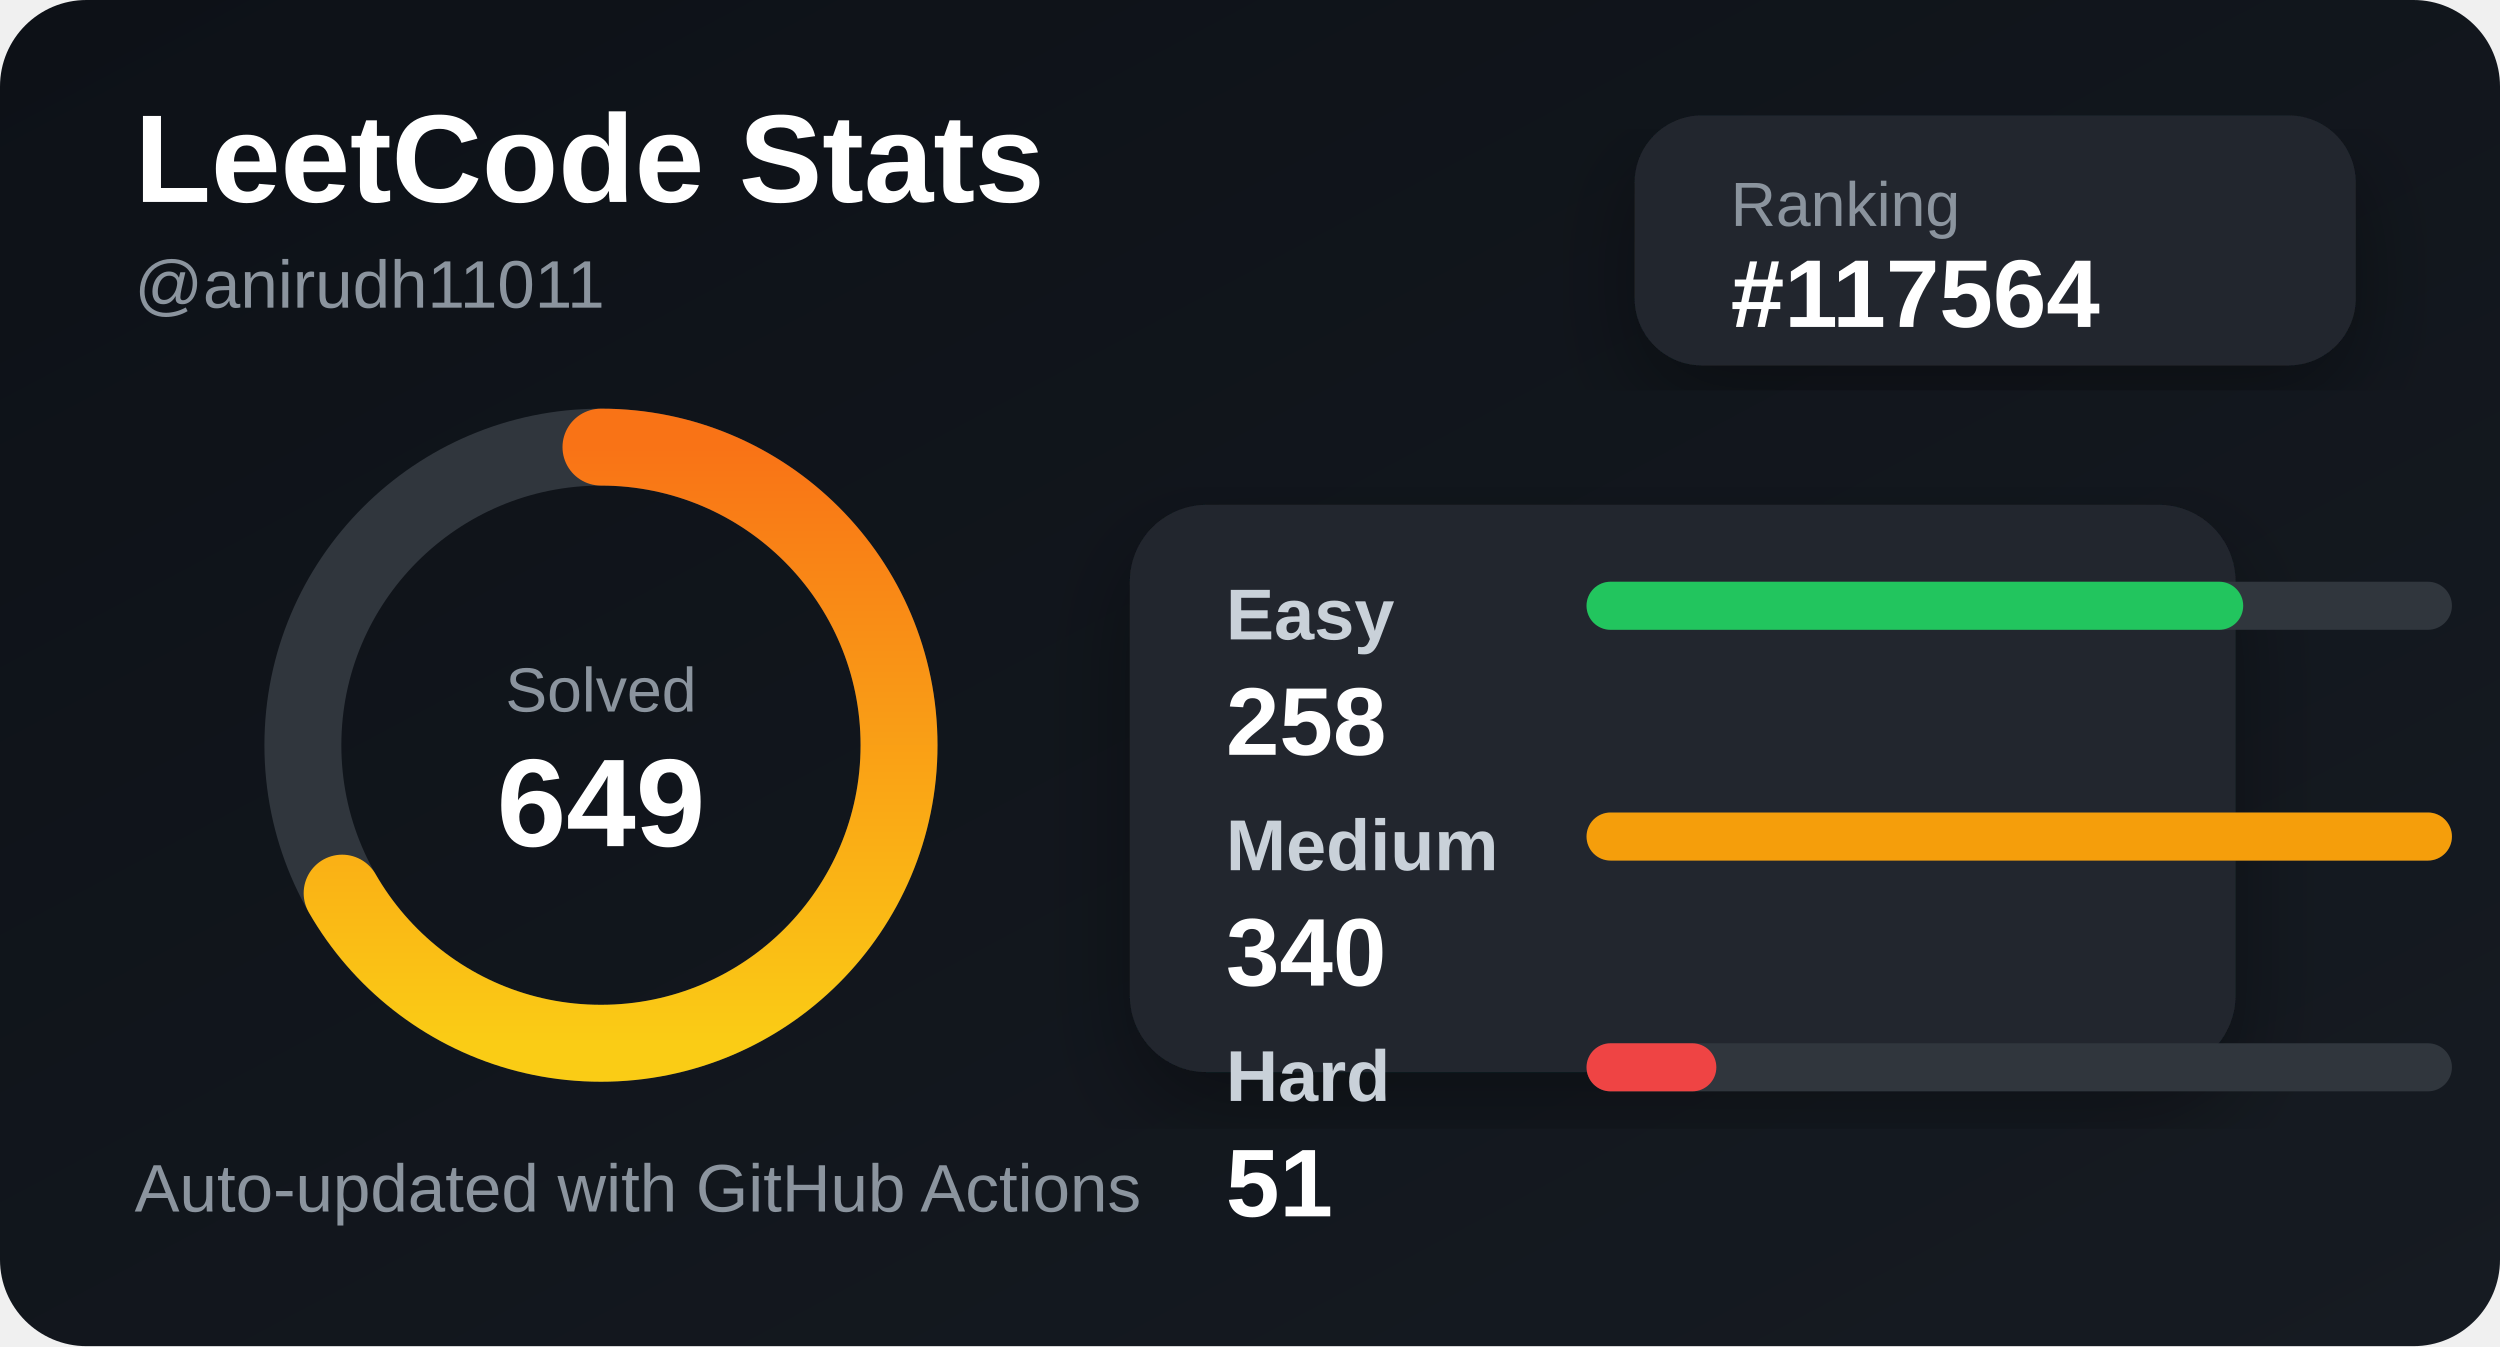
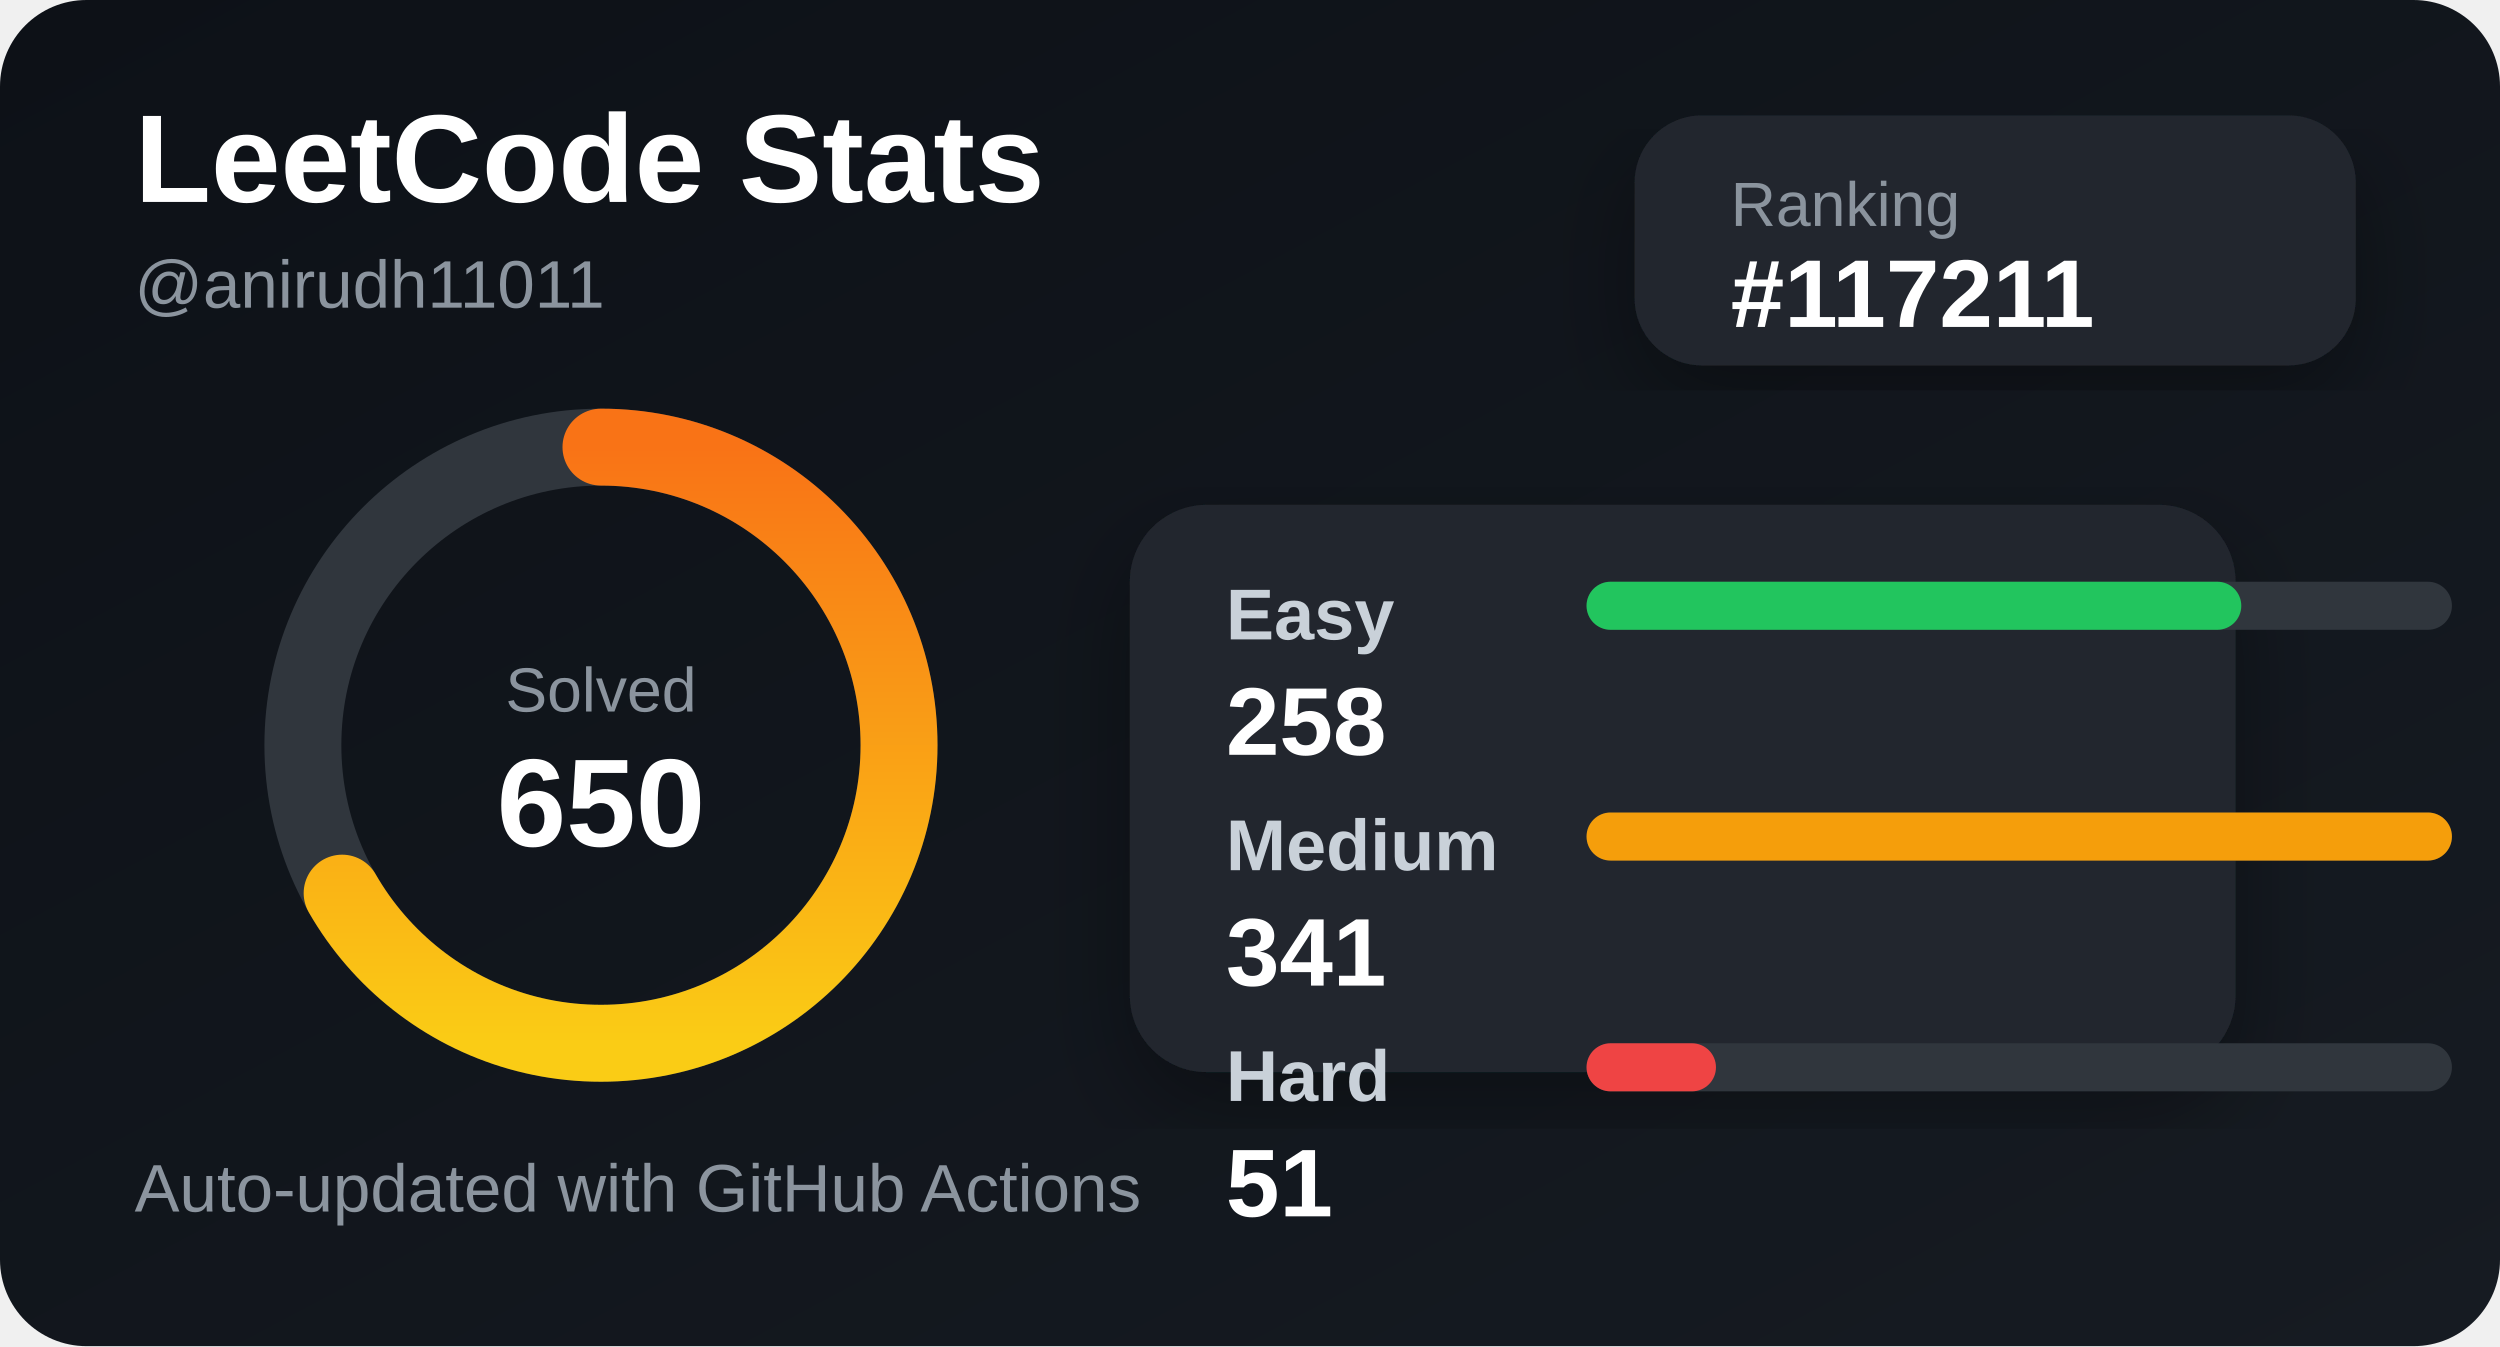
<svg xmlns="http://www.w3.org/2000/svg" width="520" height="280" viewBox="0 0 520 280">
  <defs>
    <linearGradient id="bg" x1="0" y1="0" x2="1" y2="1">
      <stop offset="0%" stop-color="#0d1117" />
      <stop offset="100%" stop-color="#161b22" />
    </linearGradient>
    <linearGradient id="accent" x1="0" y1="0" x2="1" y2="0">
      <stop offset="0%" stop-color="#facc15" />
      <stop offset="100%" stop-color="#f97316" />
    </linearGradient>
    <filter id="shadow">
      <feDropShadow dx="0" dy="8" stdDeviation="10" flood-color="#000" flood-opacity="0.35" />
    </filter>
  </defs>
  <style>
    .title { fill: #ffffff; font: 700 26px Arial, sans-serif; }
    .subtitle { fill: #8b949e; font: 500 14px Arial, sans-serif; }
    .label { fill: #c9d1d9; font: 600 15px Arial, sans-serif; }
    .value { fill: #ffffff; font: 700 20px Arial, sans-serif; }
    .small { fill: #8b949e; font: 500 13px Arial, sans-serif; }
  </style>
  <rect width="520" height="280" rx="18" fill="url(#bg)" />
  <text x="28" y="42" class="title">LeetCode Stats</text>
  <text x="28" y="64" class="subtitle">@anirudh11011</text>
  <rect x="340" y="24" width="150" height="52" rx="14" fill="#21262d" filter="url(#shadow)" />
  <text x="360" y="47" class="small">Ranking</text>
-   <text x="360" y="68" class="value">#117564</text>
+   <text x="360" y="68" class="value">#117211</text>
  <circle cx="125" cy="155" r="62" fill="none" stroke="#30363d" stroke-width="16" />
  <circle cx="125" cy="155" r="62" fill="none" stroke="url(#accent)" stroke-width="16" stroke-linecap="round" stroke-dasharray="260 390" transform="rotate(-90 125 155)" />
  <text x="125" y="148" text-anchor="middle" class="small">Solved</text>
-   <text x="125" y="176" text-anchor="middle" class="title">649</text>
+   <text x="125" y="176" text-anchor="middle" class="title">650</text>
  <rect x="235" y="105" width="230" height="118" rx="16" fill="#21262d" filter="url(#shadow)" />
  <text x="255" y="133" class="label">Easy</text>
  <rect x="330" y="121" width="180" height="10" rx="5" fill="#30363d" />
-   <rect x="330" y="121" width="136.588" height="10" rx="5" fill="#22c55e" />
+   <rect x="330" y="121" width="136.188" height="10" rx="5" fill="#22c55e" />
  <text x="255" y="157" class="value">258</text>
  <text x="255" y="181" class="label">Medium</text>
  <rect x="330" y="169" width="180" height="10" rx="5" fill="#30363d" />
  <rect x="330" y="169" width="180" height="10" rx="5" fill="#f59e0b" />
-   <text x="255" y="205" class="value">340</text>
+   <text x="255" y="205" class="value">341</text>
  <text x="255" y="229" class="label">Hard</text>
  <rect x="330" y="217" width="180" height="10" rx="5" fill="#30363d" />
-   <rect x="330" y="217" width="27" height="10" rx="5" fill="#ef4444" />
+   <rect x="330" y="217" width="26.921" height="10" rx="5" fill="#ef4444" />
  <text x="255" y="253" class="value">51</text>
  <text x="28" y="252" class="subtitle">Auto-updated with GitHub Actions</text>
</svg>
